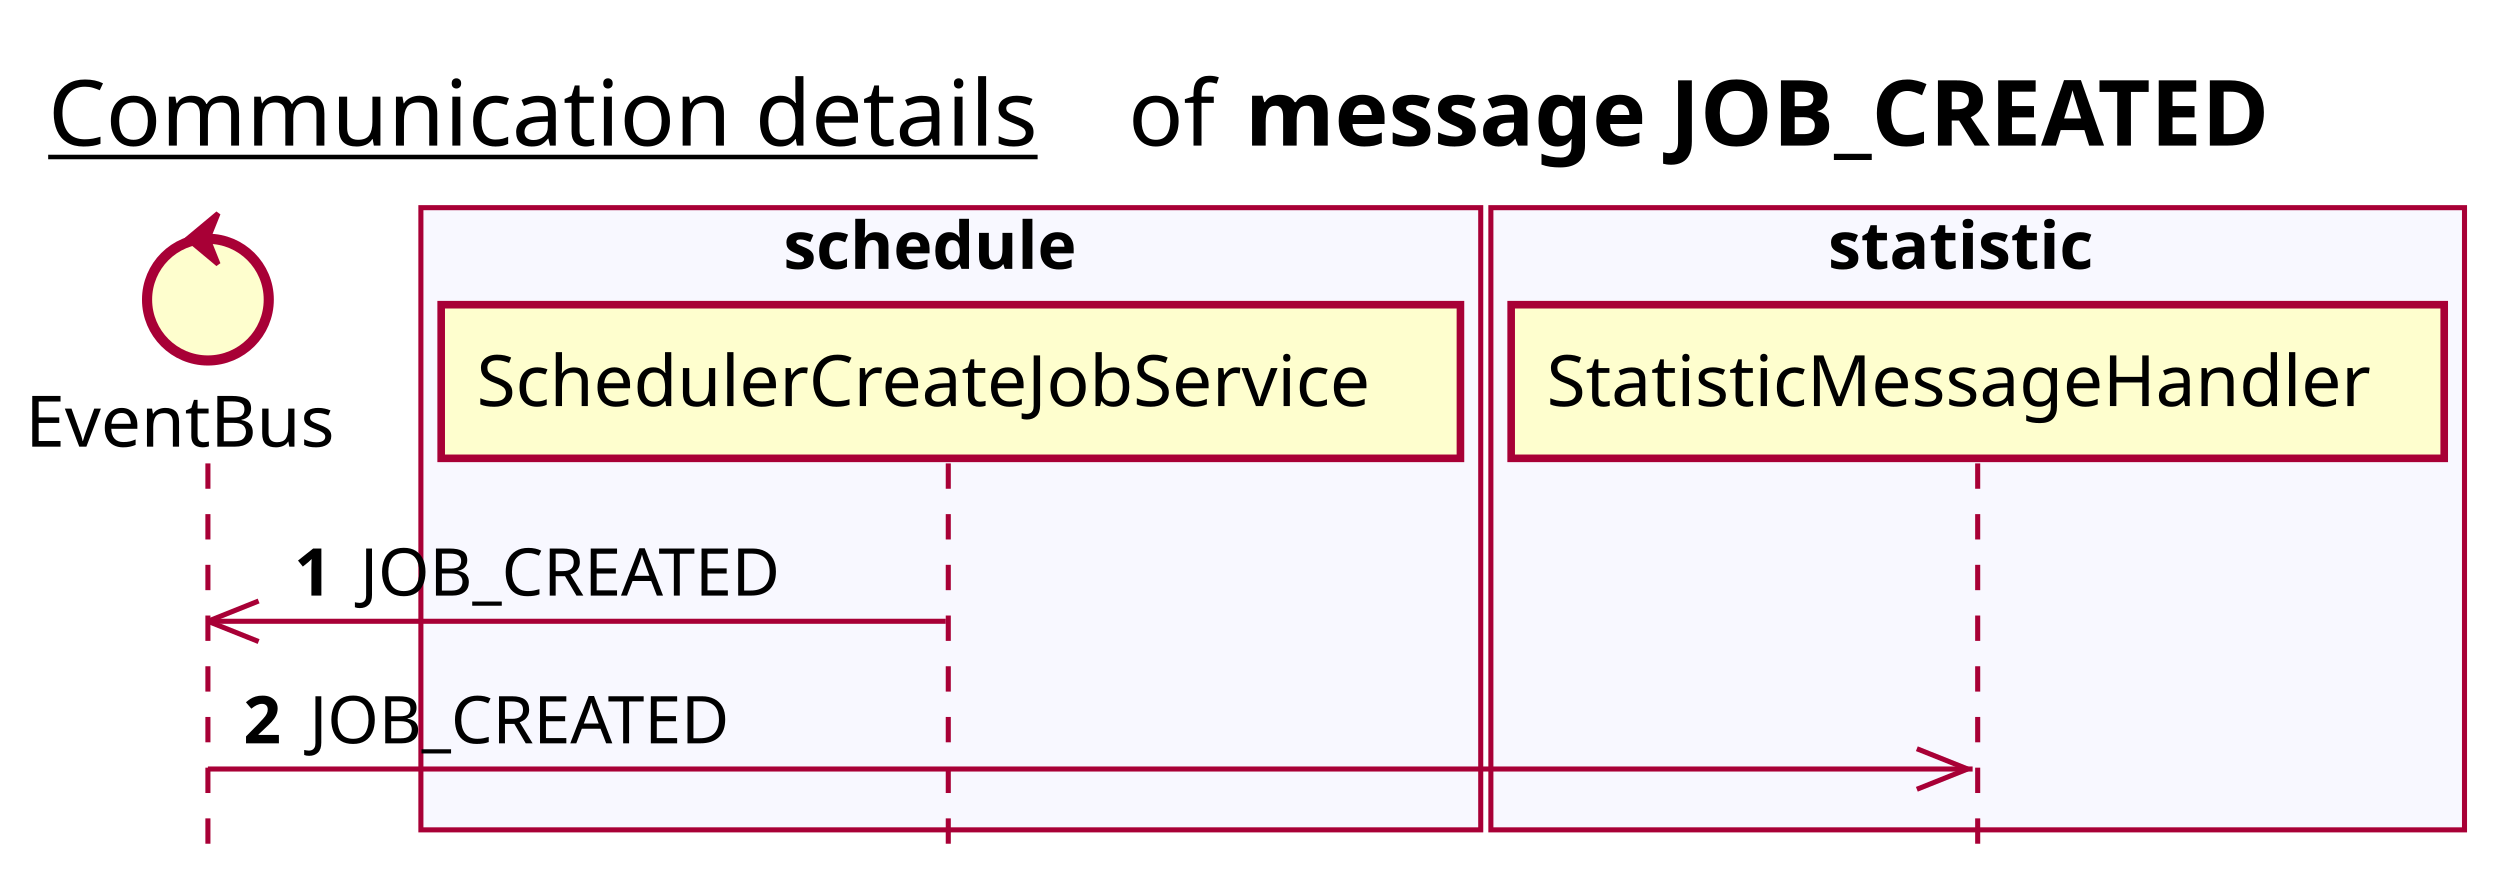
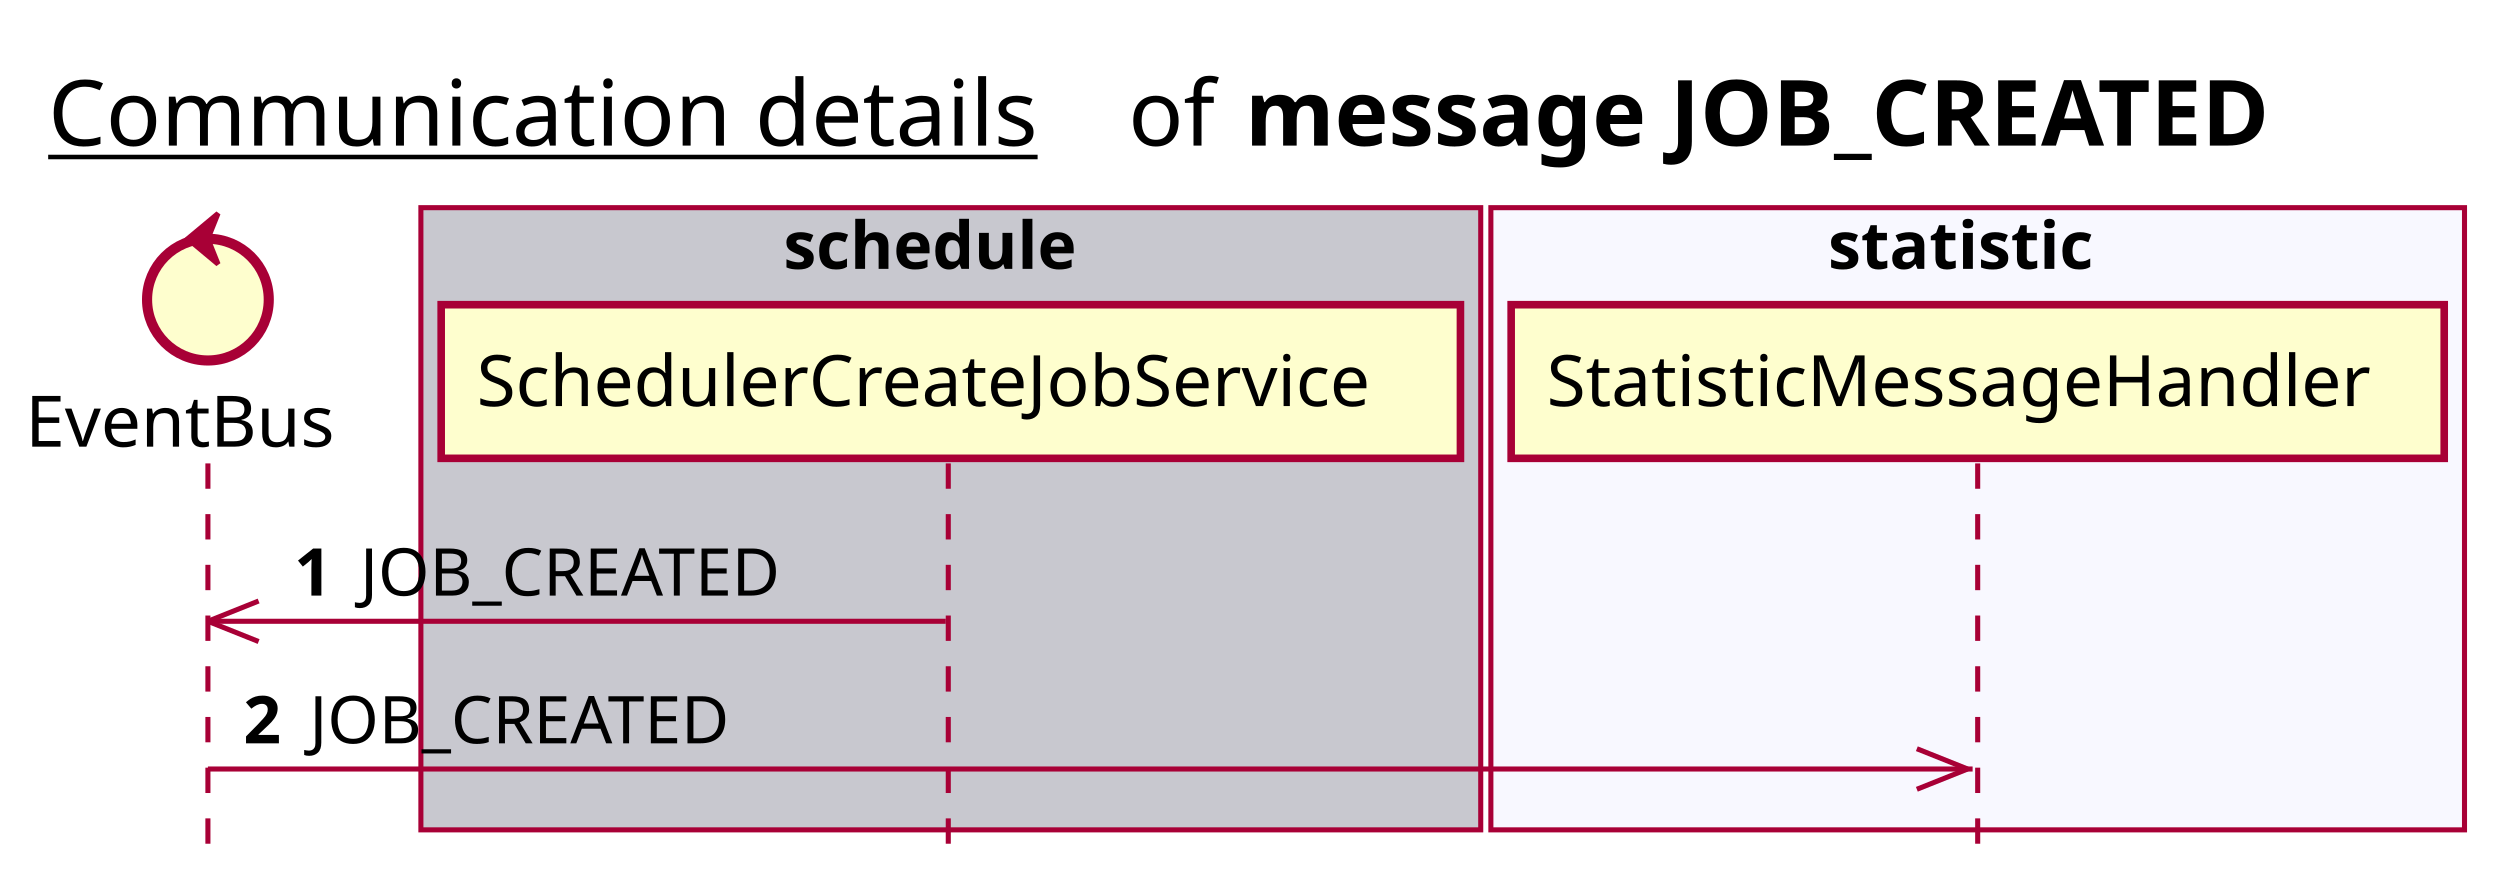
<svg xmlns="http://www.w3.org/2000/svg" contentScriptType="application/ecmascript" contentStyleType="text/css" height="176px" preserveAspectRatio="none" style="width:493px;height:176px;background:#FFFFFF;" version="1.1" viewBox="0 0 493 176" width="493px" zoomAndPan="magnify">
  <defs />
  <g>
    <text fill="#000000" font-family="sans-serif" font-size="18" lengthAdjust="spacing" text-decoration="underline" textLength="201" x="9.5" y="28.708">Communication details</text>
    <text fill="#000000" font-family="sans-serif" font-size="18" lengthAdjust="spacing" textLength="17" x="222.5" y="28.708">of</text>
    <text fill="#000000" font-family="sans-serif" font-size="18" font-weight="bold" lengthAdjust="spacing" textLength="232" x="245.5" y="28.708">message JOB_CREATED</text>
-     <rect fill="#F8F8FF" height="122.695" style="stroke:#A80036;stroke-width:1.0;" width="209" x="83" y="40.953" />
+     <rect fill="#C8C8CF" height="122.695" style="stroke:#A80036;stroke-width:1.0;" width="209" x="83" y="40.953" />
    <text fill="#000000" font-family="sans-serif" font-size="13" font-weight="bold" lengthAdjust="spacing" textLength="66" x="154.5" y="53.02">schedule</text>
    <rect fill="#F8F8FF" height="122.695" style="stroke:#A80036;stroke-width:1.0;" width="192" x="294" y="40.953" />
    <text fill="#000000" font-family="sans-serif" font-size="13" font-weight="bold" lengthAdjust="spacing" textLength="59" x="360.5" y="53.02">statistic</text>
    <line style="stroke:#A80036;stroke-width:1.0;stroke-dasharray:5.0,5.0;" x1="41" x2="41" y1="91.383" y2="169.648" />
    <line style="stroke:#A80036;stroke-width:1.0;stroke-dasharray:5.0,5.0;" x1="187" x2="187" y1="91.383" y2="169.648" />
    <line style="stroke:#A80036;stroke-width:1.0;stroke-dasharray:5.0,5.0;" x1="390" x2="390" y1="91.383" y2="169.648" />
    <text fill="#000000" font-family="sans-serif" font-size="14" lengthAdjust="spacing" textLength="66" x="5" y="88.081">EventBus</text>
    <ellipse cx="41" cy="59.086" fill="#FEFECE" rx="12" ry="12" style="stroke:#A80036;stroke-width:2.0;" />
    <polygon fill="#A80036" points="37,47.086,43,42.086,41,47.086,43,52.086,37,47.086" style="stroke:#A80036;stroke-width:1.0;" />
    <rect fill="#FEFECE" height="30.297" style="stroke:#A80036;stroke-width:1.5;" width="201" x="87" y="60.086" />
    <text fill="#000000" font-family="sans-serif" font-size="14" lengthAdjust="spacing" textLength="187" x="94" y="80.081">SchedulerCreateJobService</text>
    <rect fill="#FEFECE" height="30.297" style="stroke:#A80036;stroke-width:1.5;" width="184" x="298" y="60.086" />
    <text fill="#000000" font-family="sans-serif" font-size="14" lengthAdjust="spacing" textLength="170" x="305" y="80.081">StatisticMessageHandler</text>
    <line style="stroke:#A80036;stroke-width:1.0;" x1="41" x2="51" y1="122.516" y2="118.516" />
    <line style="stroke:#A80036;stroke-width:1.0;" x1="41" x2="51" y1="122.516" y2="126.516" />
    <line style="stroke:#A80036;stroke-width:1.0;" x1="41" x2="186.5" y1="122.516" y2="122.516" />
    <text fill="#000000" font-family="sans-serif" font-size="13" font-weight="bold" lengthAdjust="spacing" textLength="9" x="58" y="117.45">1</text>
    <text fill="#000000" font-family="sans-serif" font-size="13" lengthAdjust="spacing" textLength="88" x="71" y="117.45">JOB_CREATED</text>
    <line style="stroke:#A80036;stroke-width:1.0;" x1="388" x2="378" y1="151.648" y2="147.648" />
    <line style="stroke:#A80036;stroke-width:1.0;" x1="388" x2="378" y1="151.648" y2="155.648" />
    <line style="stroke:#A80036;stroke-width:1.0;" x1="41" x2="389" y1="151.648" y2="151.648" />
    <text fill="#000000" font-family="sans-serif" font-size="13" font-weight="bold" lengthAdjust="spacing" textLength="9" x="48" y="146.583">2</text>
    <text fill="#000000" font-family="sans-serif" font-size="13" lengthAdjust="spacing" textLength="88" x="61" y="146.583">JOB_CREATED</text>
  </g>
</svg>
